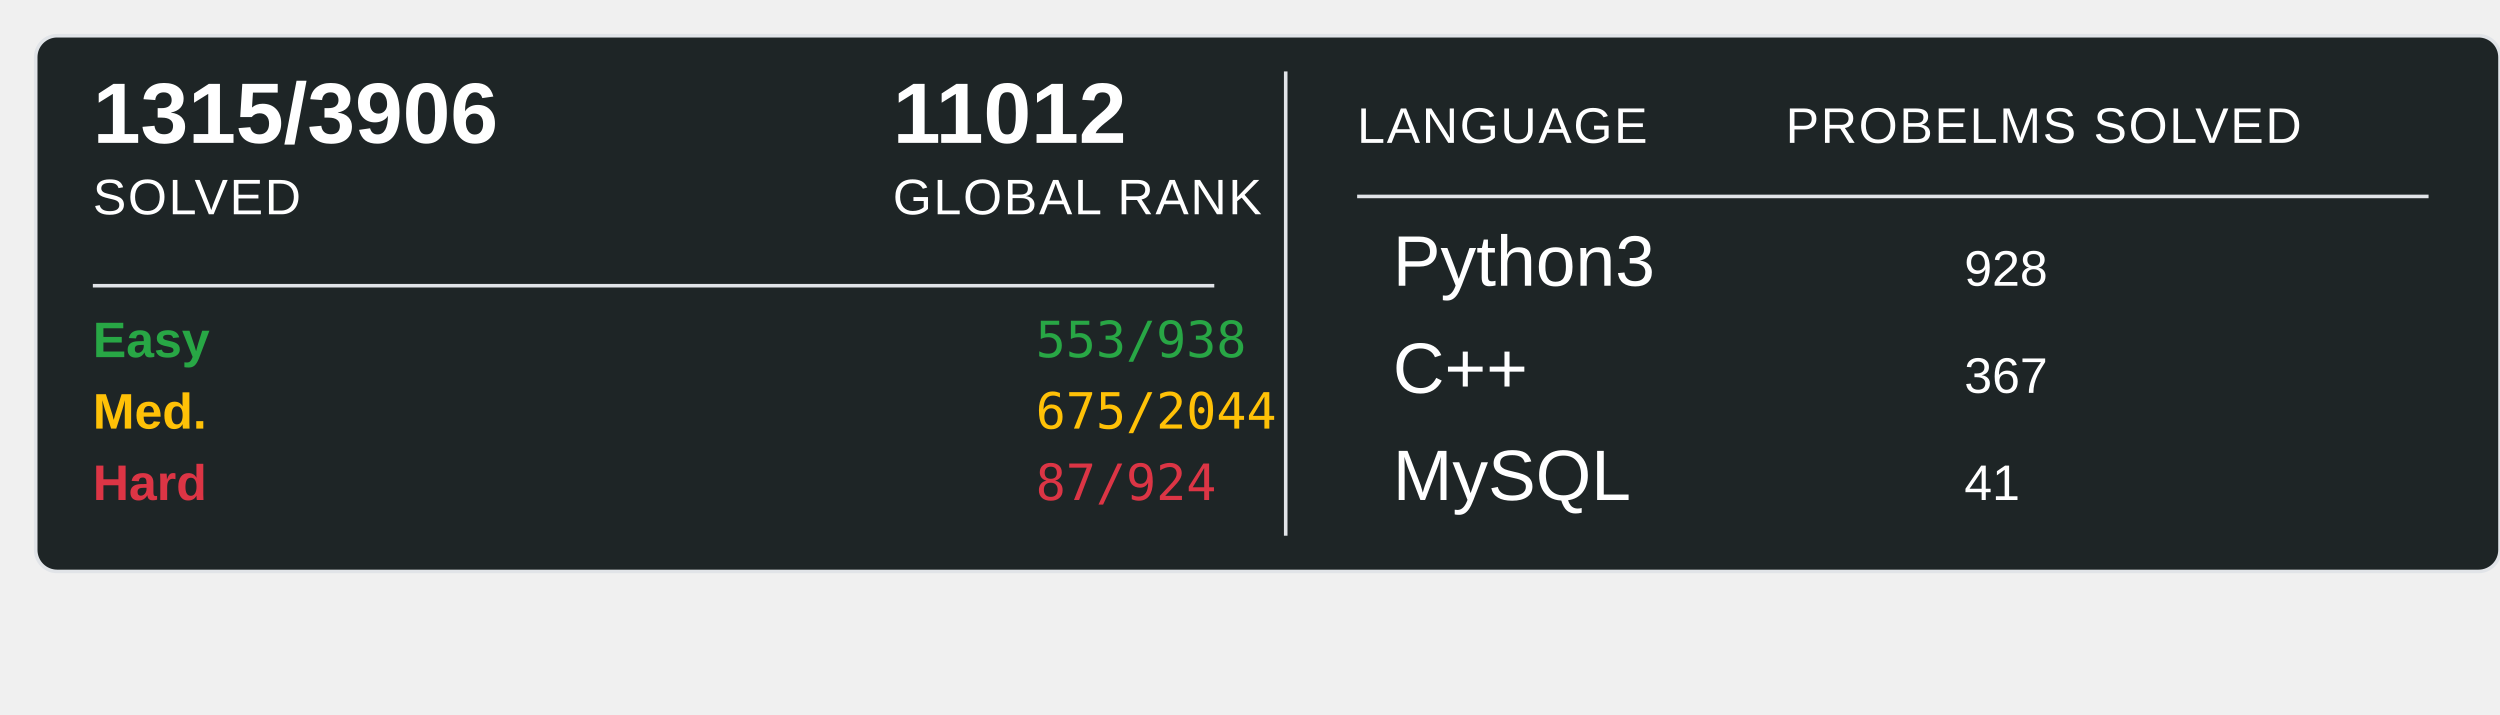
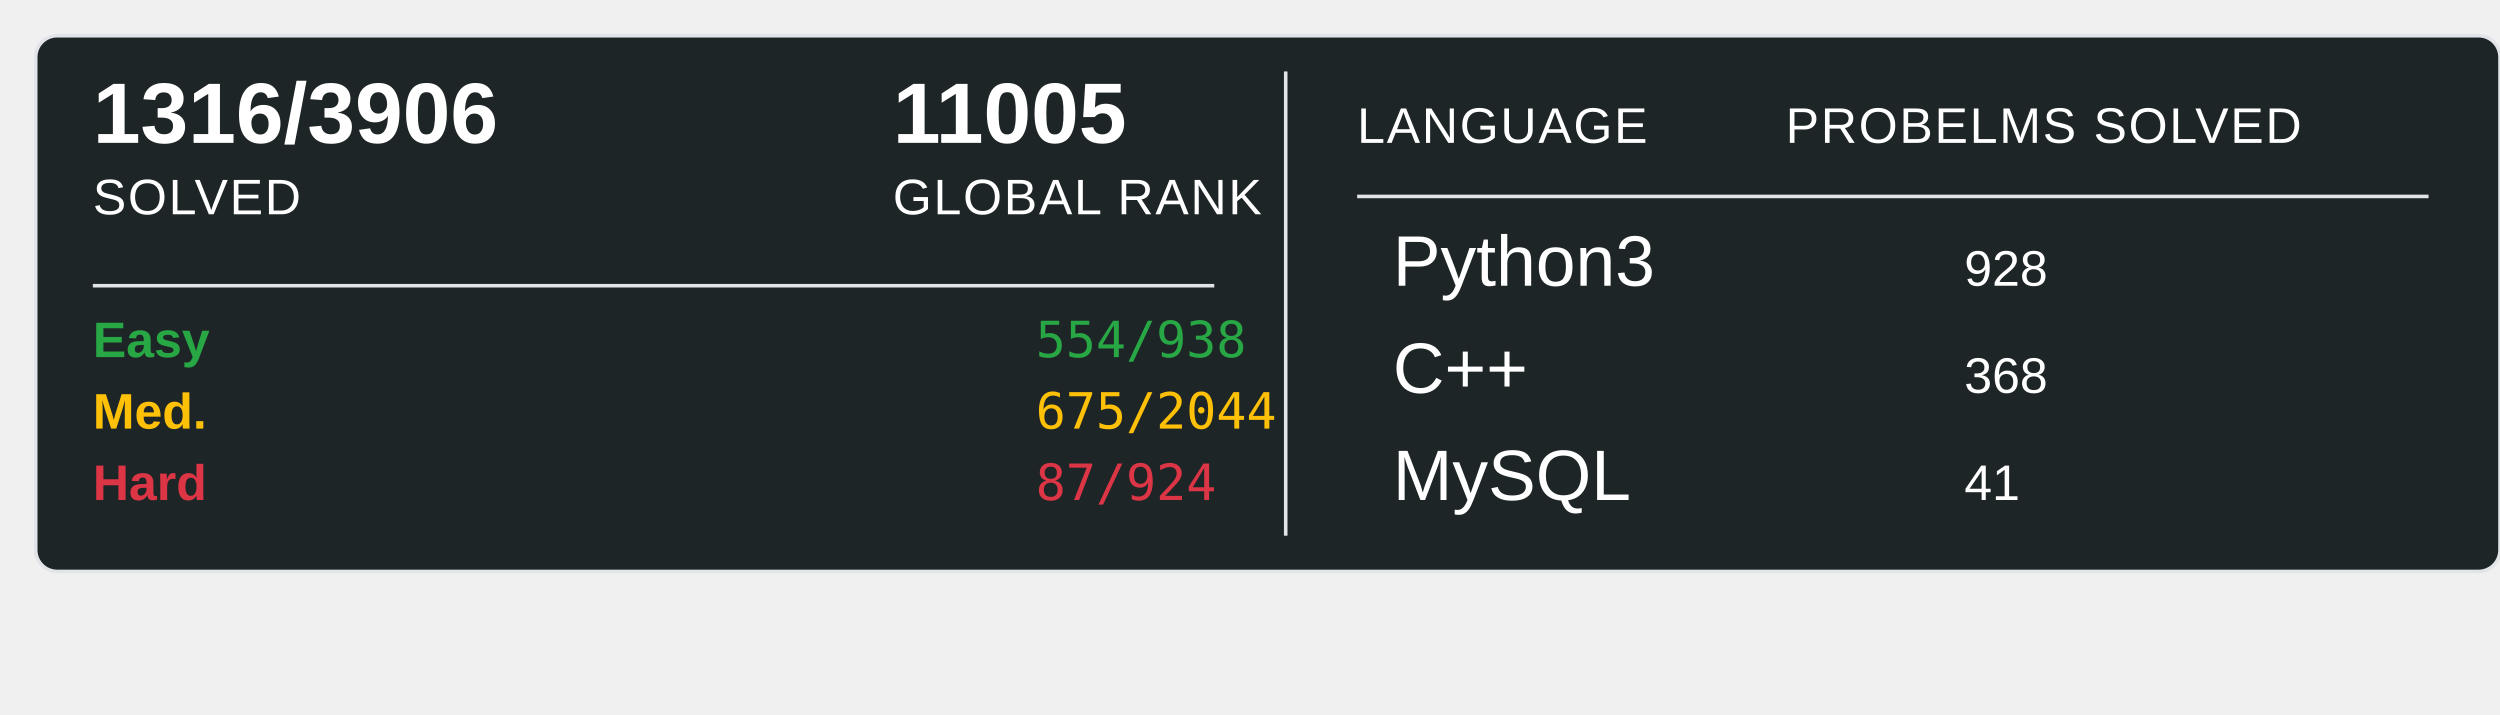
<svg xmlns="http://www.w3.org/2000/svg" width="700" height="200">
  <rect x="10" y="10" width="690" height="150" rx="6" ry="6" fill="#1E2526" stroke="#e1e4e8" stroke-width="1" />
-   <text x="26" y="40" font-family="Arial, sans-serif" font-size="24" font-weight="600" fill="#ffffff">1315/3906</text>
+   <text x="26" y="40" font-family="Arial, sans-serif" font-size="24" font-weight="600" fill="#ffffff">1316/3906</text>
  <text x="26" y="60" font-family="Arial, sans-serif" font-size="14" fill="#ffffff" text-transform="uppercase" letter-spacing="0.5">SOLVED</text>
-   <text x="250" y="40" font-family="Arial, sans-serif" font-size="24" font-weight="600" fill="#ffffff">11012</text>
+   <text x="250" y="40" font-family="Arial, sans-serif" font-size="24" font-weight="600" fill="#ffffff">11005</text>
  <text x="250" y="60" font-family="Arial, sans-serif" font-size="14" fill="#ffffff" text-transform="uppercase" letter-spacing="0.5">GLOBAL RANK</text>
  <line x1="26" y1="80" x2="340" y2="80" stroke="#e1e4e8" stroke-width="1" />
  <text x="26" y="100" font-family="Arial, sans-serif" font-size="14" font-weight="600" fill="#28a745">Easy</text>
-   <text x="290" y="100" font-family="monospace" font-size="14" fill="#28a745">553/938</text>
+   <text x="290" y="100" font-family="monospace" font-size="14" fill="#28a745">554/938</text>
  <text x="26" y="120" font-family="Arial, sans-serif" font-size="14" font-weight="600" fill="#ffc107">Med.</text>
  <text x="290" y="120" font-family="monospace" font-size="14" fill="#ffc107">675/2044</text>
  <text x="26" y="140" font-family="Arial, sans-serif" font-size="14" font-weight="600" fill="#dc3545">Hard</text>
  <text x="290" y="140" font-family="monospace" font-size="14" fill="#dc3545">87/924</text>
  <line x1="360" y1="20" x2="360" y2="150" stroke="#e1e4e8" stroke-width="1" />
  <text x="380" y="40" font-family="Arial, sans-serif" font-size="14" fill="#ffffff" text-transform="uppercase" letter-spacing="0.5">LANGUAGE</text>
  <line x1="380" y1="55" x2="680" y2="55" stroke="#e1e4e8" stroke-width="1" />
  <text x="500" y="40" font-family="Arial, sans-serif" font-size="14" fill="#ffffff" text-transform="uppercase" letter-spacing="0.5">PROBELMS SOLVED</text>
  <text x="390" y="80" font-family="Arial, sans-serif" font-size="20" fill="#ffffff">Python3</text>
  <text x="550" y="80" font-family="Arial, sans-serif" font-size="14" fill="#ffffff">928</text>
  <text x="390" y="110" font-family="Arial, sans-serif" font-size="20" fill="#ffffff">C++</text>
-   <text x="550" y="110" font-family="Arial, sans-serif" font-size="14" fill="#ffffff">367</text>
+   <text x="550" y="110" font-family="Arial, sans-serif" font-size="14" fill="#ffffff">368</text>
  <text x="390" y="140" font-family="Arial, sans-serif" font-size="20" fill="#ffffff">MySQL</text>
  <text x="550" y="140" font-family="Arial, sans-serif" font-size="14" fill="#ffffff">41</text>
</svg>
